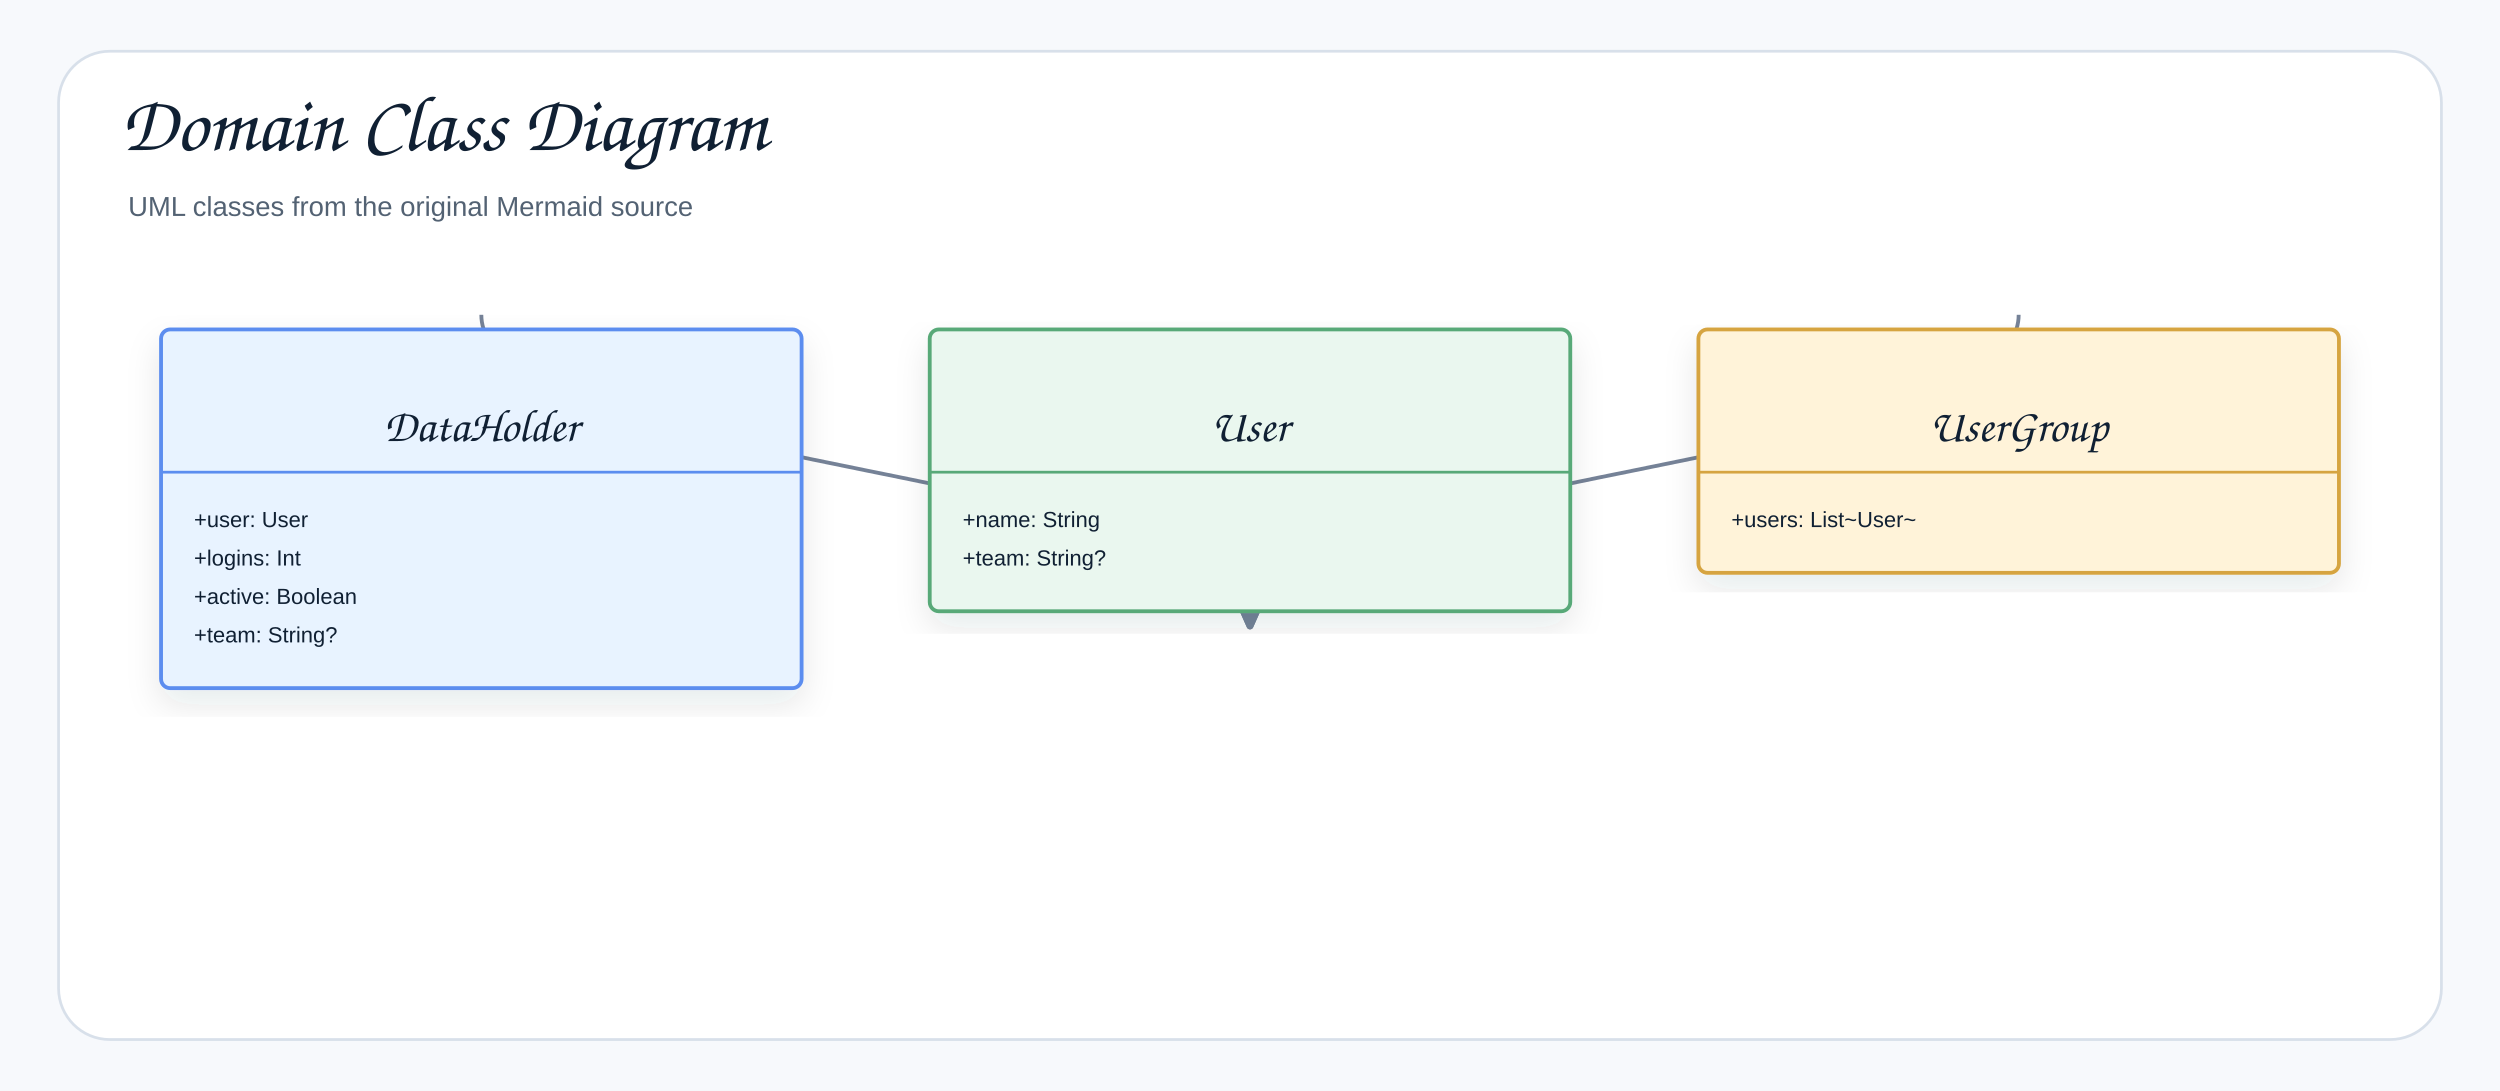
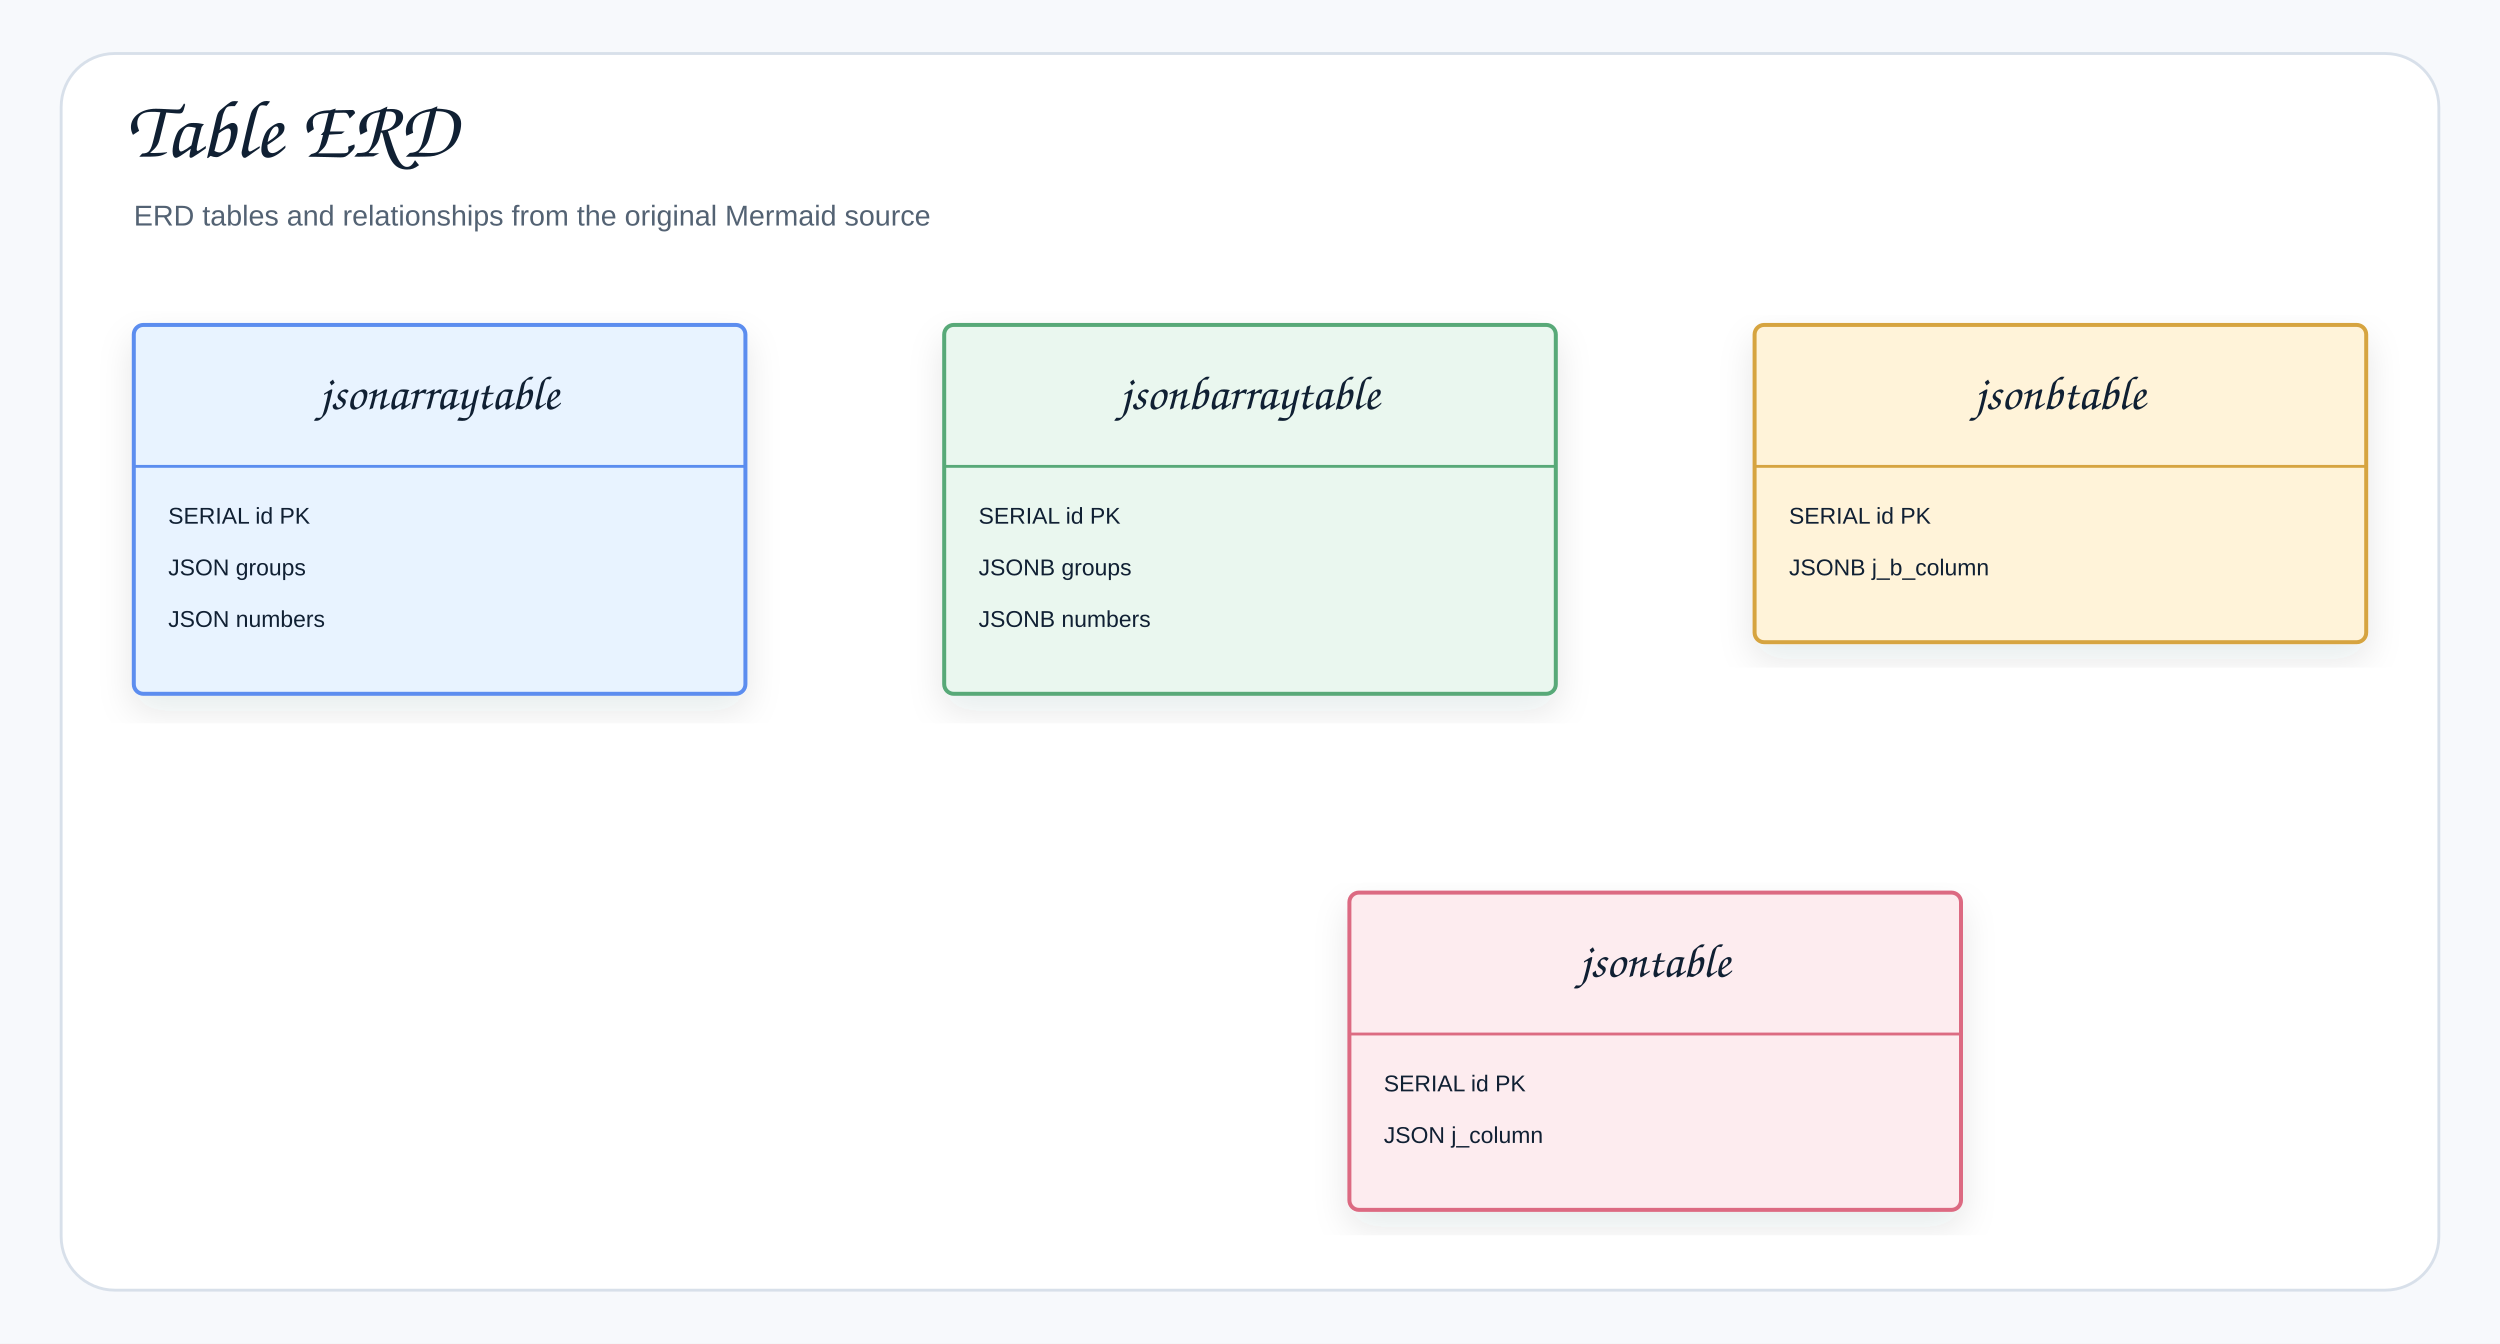
- <svg xmlns="http://www.w3.org/2000/svg" width="1366" height="596" viewBox="0 0 1366 596" role="img" aria-label="Domain Class Diagram">
+ <svg xmlns="http://www.w3.org/2000/svg" width="1308" height="703" viewBox="0 0 1308 703" role="img" aria-label="Table ERD">
  <defs>
    <filter id="shadow" x="-8%" y="-8%" width="116%" height="116%">
      <feDropShadow dx="0" dy="8" stdDeviation="9" flood-color="#1f2937" flood-opacity="0.10" />
    </filter>
-     <marker id="openArrow" markerWidth="12" markerHeight="10" refX="10" refY="5" orient="auto" markerUnits="strokeWidth">
-       <path d="M 1 1 L 10 5 L 1 9" fill="none" stroke="#758297" stroke-width="1.8" stroke-linecap="round" stroke-linejoin="round" />
+     <marker id="openArrow" markerWidth="10" markerHeight="8" refX="8.5" refY="4" orient="auto" markerUnits="strokeWidth">
+       <path d="M 1 1 L 8.5 4 L 1 7" fill="none" stroke="#758297" stroke-width="1.7" stroke-linecap="round" stroke-linejoin="round" />
    </marker>
-     <marker id="inherit" markerWidth="14" markerHeight="12" refX="12" refY="6" orient="auto" markerUnits="strokeWidth">
-       <path d="M 0 1 L 12 6 L 0 11 Z" fill="#ffffff" stroke="#758297" stroke-width="1.8" />
+     <marker id="inherit" markerWidth="11" markerHeight="10" refX="9.5" refY="5" orient="auto" markerUnits="strokeWidth">
+       <path d="M 0.5 1 L 9.5 5 L 0.5 9 Z" fill="#ffffff" stroke="#758297" stroke-width="1.7" />
    </marker>
    <style>
    .canvas{fill:#f7f9fc}.frame{fill:#fff;stroke:#d8e0ea;stroke-width:1.5}
    .title{font-family:"Architects Daughter","Comic Sans MS","Comic Sans",cursive;font-size:43px;font-weight:400;fill:#102033}
    .subtitle{font-family:"Comic Sans MS","Comic Sans","Comic Neue",Arial,sans-serif;font-size:15px;font-weight:400;fill:#536273}
    .label{font-family:"Architects Daughter","Comic Sans MS","Comic Sans",cursive;font-size:25px;font-weight:400;fill:#102033}
    .smallLabel{font-family:"Architects Daughter","Comic Sans MS","Comic Sans",cursive;font-size:21px;font-weight:400;fill:#102033}
    .mono{font-family:"Comic Sans MS","Comic Sans","Comic Neue",Arial,sans-serif;font-size:12px;font-weight:400;fill:#102033}
    .small{font-family:"Comic Sans MS","Comic Sans","Comic Neue",Arial,sans-serif;font-size:12px;font-weight:400;fill:#536273}
    .strong{font-family:"Comic Sans MS","Comic Sans","Comic Neue",Arial,sans-serif;font-size:13px;font-weight:400;fill:#102033}
    .card{stroke-width:2.1;filter:url(#shadow)}.compartment{stroke-width:1.5;fill:none}
    .line{stroke:#758297;stroke-width:2.1;fill:none;marker-end:url(#openArrow)}
    .plainLine{stroke:#758297;stroke-width:2.1;fill:none}
    .dashed{stroke:#758297;stroke-width:2.1;stroke-dasharray:7 6;fill:none;marker-end:url(#openArrow)}
    .inheritLine{stroke:#758297;stroke-width:2.2;fill:none;marker-end:url(#inherit)}
    .implLine{stroke:#758297;stroke-width:2.2;stroke-dasharray:8 7;fill:none;marker-end:url(#inherit)}
  </style>
  </defs>
-   <rect class="canvas" width="1366" height="596" />
-   <rect class="frame" x="32" y="28" width="1302" height="540" rx="28" />
-   <text class="title" x="66" y="82">Domain Class Diagram</text>
-   <text class="subtitle" x="70" y="118">UML classes from the original Mermaid source</text>
-   <path class="line" d="M1103 172 C1103 257 683 257 683 342" />
-   <path class="line" d="M263 172 C263 257 683 257 683 342" />
-   <g transform="translate(88,180)">
-     <rect class="card" x="0" y="0" width="350" height="196" rx="5" fill="#E8F3FF" stroke="#5B8DEF" />
-     <line class="compartment" x1="0" y1="78" x2="350" y2="78" stroke="#5B8DEF" />
-     <text class="small" x="175" y="26" text-anchor="middle" />
-     <text class="label" x="175" y="61" text-anchor="middle">DataHolder</text>
-     <text class="mono" x="18" y="108">+user: User</text>
-     <text class="mono" x="18" y="129">+logins: Int</text>
-     <text class="mono" x="18" y="150">+active: Boolean</text>
-     <text class="mono" x="18" y="171">+team: String?</text>
+   <rect class="canvas" width="1308" height="703" />
+   <rect class="frame" x="32" y="28" width="1244" height="647" rx="28" />
+   <text class="title" x="66" y="82">Table ERD</text>
+   <text class="subtitle" x="70" y="118">ERD tables and relationships from the original Mermaid source</text>
+   <g transform="translate(70,170)">
+     <rect class="card" x="0" y="0" width="320" height="193" rx="5" fill="#E8F3FF" stroke="#5B8DEF" />
+     <line class="compartment" x1="0" y1="74" x2="320" y2="74" stroke="#5B8DEF" />
+     <text class="label" x="160" y="44" text-anchor="middle">jsonarraytable</text>
+     <text class="mono" x="18" y="104">SERIAL id PK</text>
+     <text class="mono" x="18" y="131">JSON groups</text>
+     <text class="mono" x="18" y="158">JSON numbers</text>
  </g>
-   <g transform="translate(508,180)">
-     <rect class="card" x="0" y="0" width="350" height="154" rx="5" fill="#EAF7EF" stroke="#58A978" />
-     <line class="compartment" x1="0" y1="78" x2="350" y2="78" stroke="#58A978" />
-     <text class="small" x="175" y="26" text-anchor="middle" />
-     <text class="label" x="175" y="61" text-anchor="middle">User</text>
-     <text class="mono" x="18" y="108">+name: String</text>
-     <text class="mono" x="18" y="129">+team: String?</text>
+   <g transform="translate(494,170)">
+     <rect class="card" x="0" y="0" width="320" height="193" rx="5" fill="#EAF7EF" stroke="#58A978" />
+     <line class="compartment" x1="0" y1="74" x2="320" y2="74" stroke="#58A978" />
+     <text class="label" x="160" y="44" text-anchor="middle">jsonbarraytable</text>
+     <text class="mono" x="18" y="104">SERIAL id PK</text>
+     <text class="mono" x="18" y="131">JSONB groups</text>
+     <text class="mono" x="18" y="158">JSONB numbers</text>
  </g>
-   <g transform="translate(928,180)">
-     <rect class="card" x="0" y="0" width="350" height="133" rx="5" fill="#FFF3D9" stroke="#D6A441" />
-     <line class="compartment" x1="0" y1="78" x2="350" y2="78" stroke="#D6A441" />
-     <text class="small" x="175" y="26" text-anchor="middle" />
-     <text class="label" x="175" y="61" text-anchor="middle">UserGroup</text>
-     <text class="mono" x="18" y="108">+users: List~User~</text>
+   <g transform="translate(918,170)">
+     <rect class="card" x="0" y="0" width="320" height="166" rx="5" fill="#FFF3D9" stroke="#D6A441" />
+     <line class="compartment" x1="0" y1="74" x2="320" y2="74" stroke="#D6A441" />
+     <text class="label" x="160" y="44" text-anchor="middle">jsonbtable</text>
+     <text class="mono" x="18" y="104">SERIAL id PK</text>
+     <text class="mono" x="18" y="131">JSONB j_b_column</text>
+   </g>
+   <g transform="translate(706,467)">
+     <rect class="card" x="0" y="0" width="320" height="166" rx="5" fill="#FDECEF" stroke="#DC6B82" />
+     <line class="compartment" x1="0" y1="74" x2="320" y2="74" stroke="#DC6B82" />
+     <text class="label" x="160" y="44" text-anchor="middle">jsontable</text>
+     <text class="mono" x="18" y="104">SERIAL id PK</text>
+     <text class="mono" x="18" y="131">JSON j_column</text>
  </g>
</svg>
